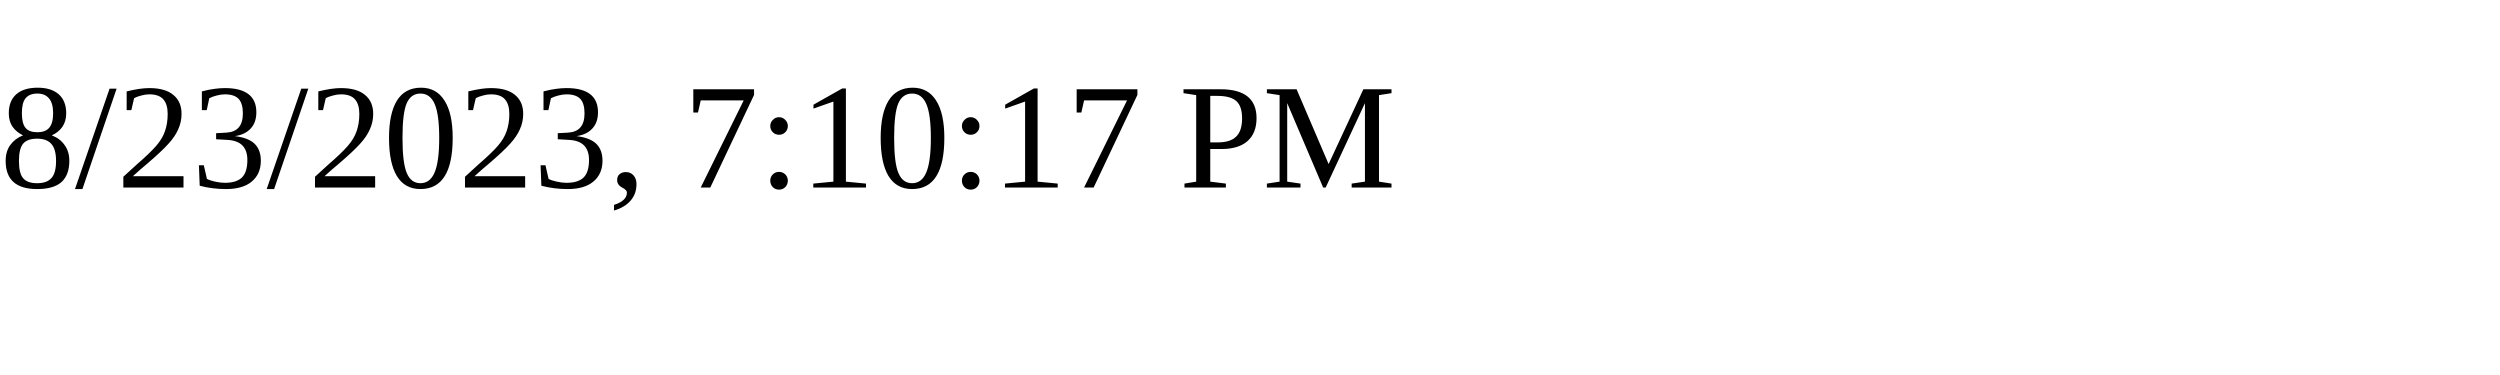
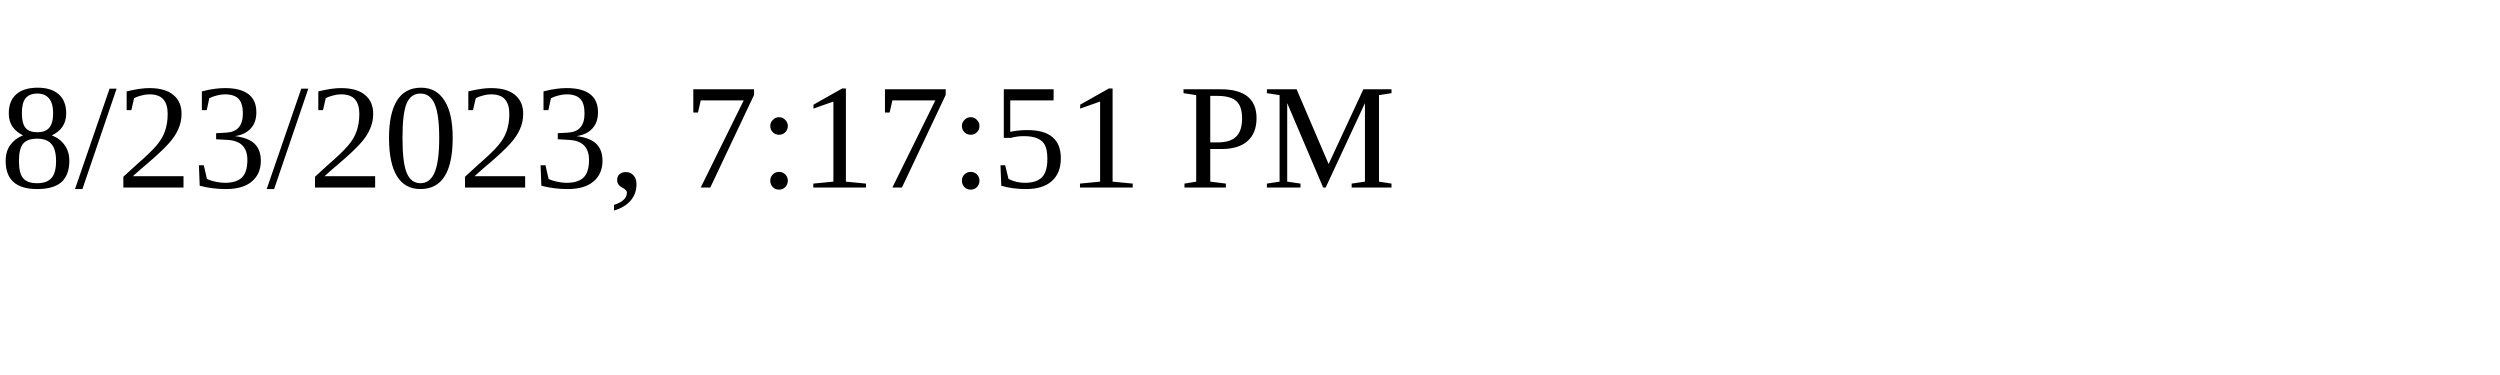
<svg xmlns="http://www.w3.org/2000/svg" height="30" width="200">
-   <text x="0" y="15">8/23/2023, 7:10:17 PM</text>
+   <text x="0" y="15">8/23/2023, 7:17:51 PM</text>
</svg>
